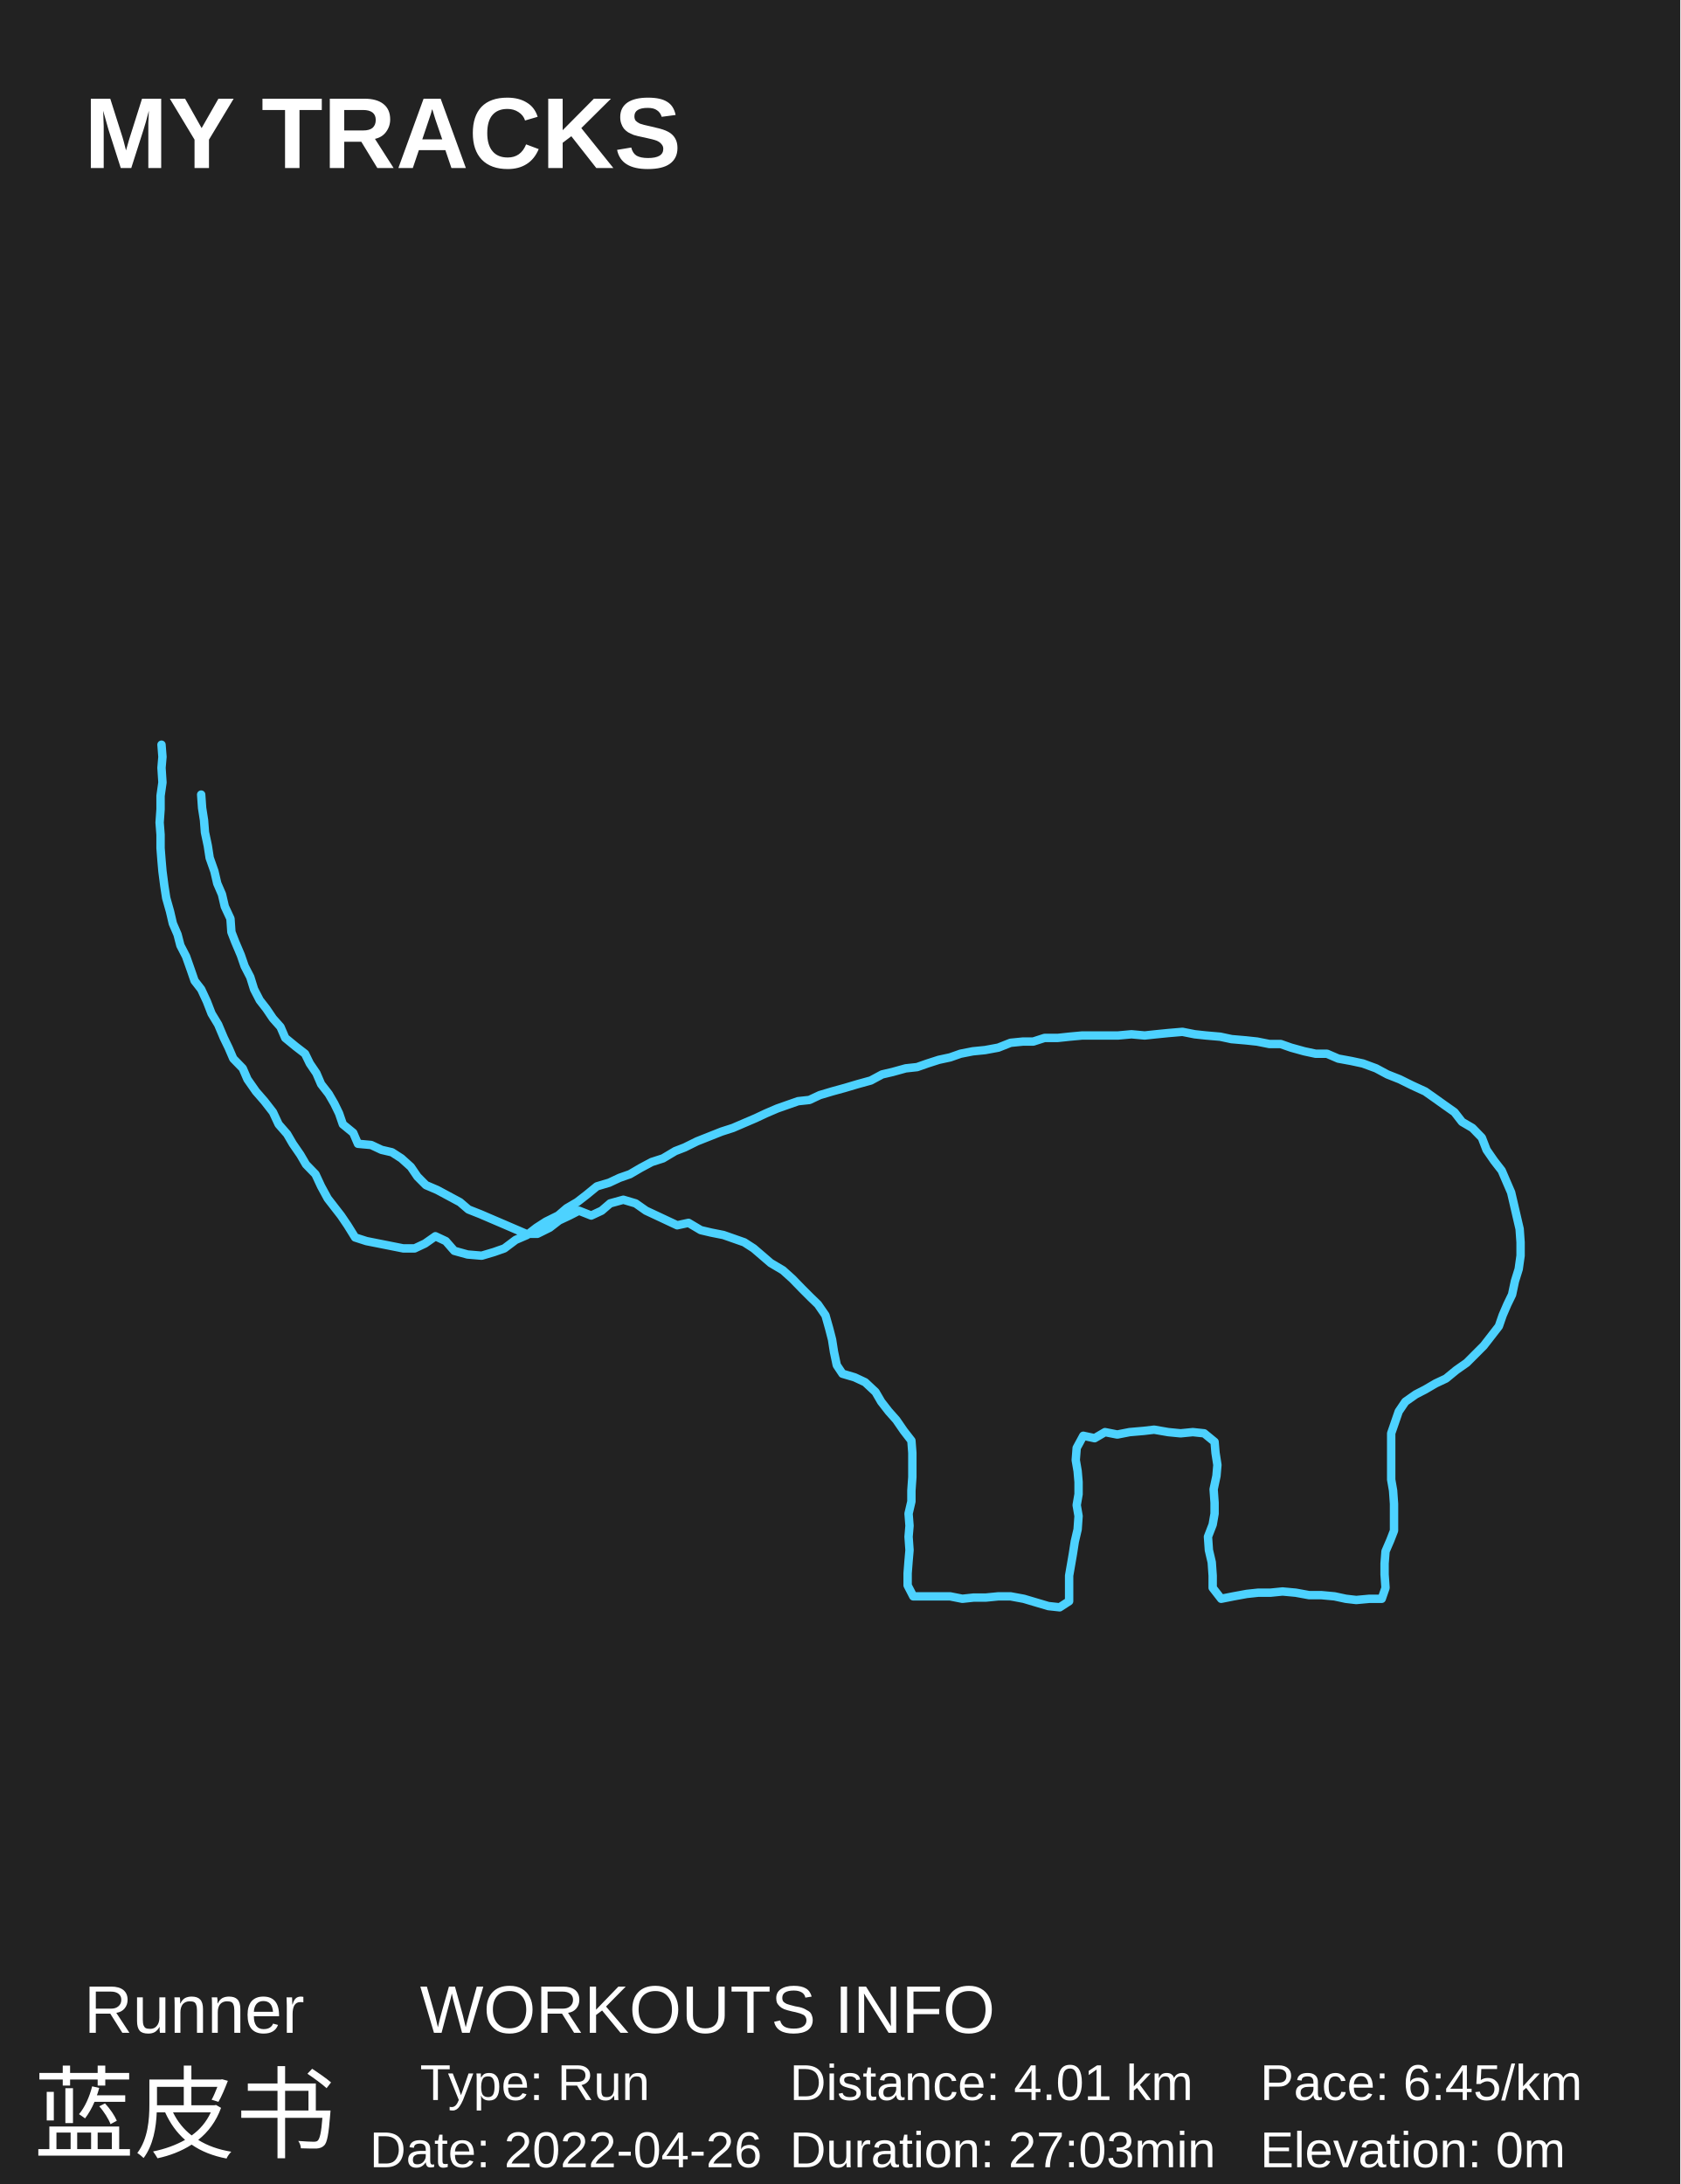
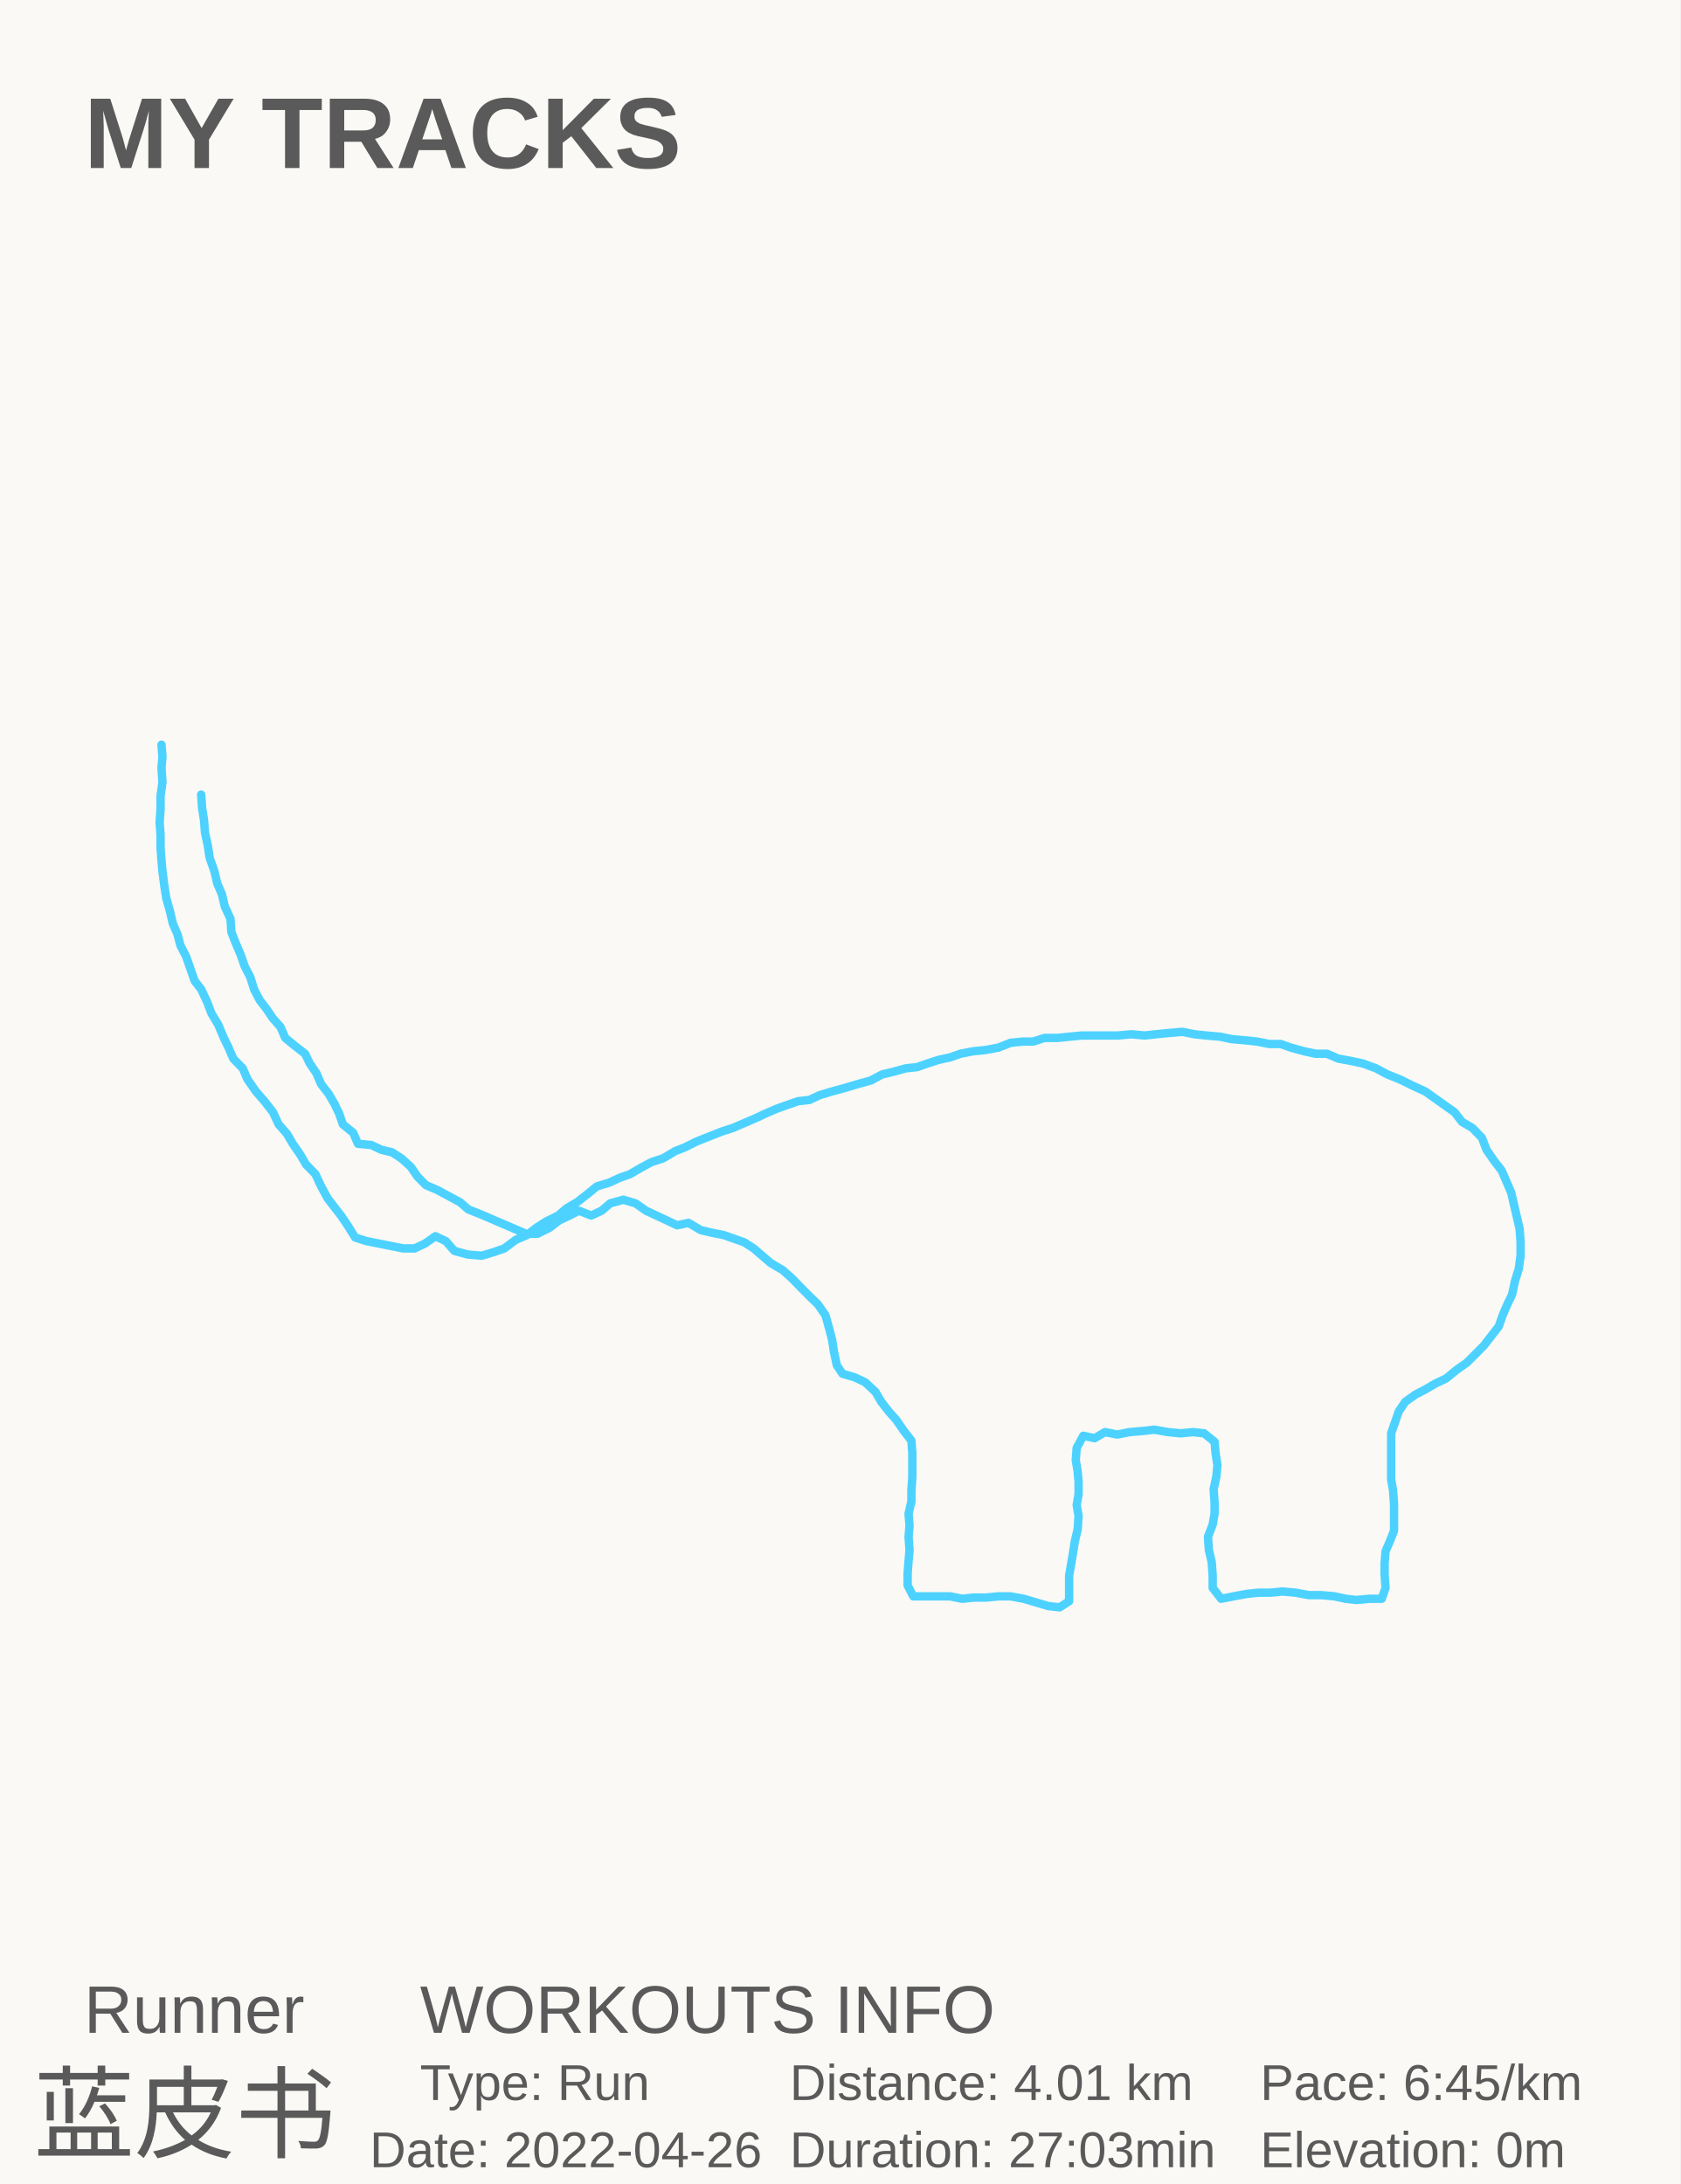
<svg xmlns="http://www.w3.org/2000/svg" baseProfile="full" height="130mm" version="1.1" viewBox="0,0,100,130" width="100mm">
  <defs />
-   <rect fill="#222222" height="130" width="100" x="0" y="0" />
-   <text fill="#FFFFFF" style="font-size:6px; font-family:Arial; font-weight:bold;color:#0ed45e;" x="5" y="10">MY TRACKS</text>
-   <text fill="#FFFFFF" style="font-size:4px; font-family:Arial" x="5" y="121">Runner</text>
-   <text fill="#FFFFFF" style="font-size:6px; font-family:Arial" x="2" y="128">蓝皮书</text>
-   <text fill="#FFFFFF" style="font-size:4px; font-family:Arial" x="25" y="121">WORKOUTS INFO</text>
-   <text fill="#FFFFFF" style="font-size:3px; font-family:Arial" x="25" y="125">Type: Run</text>
-   <text fill="#FFFFFF" style="font-size:3px; font-family:Arial" x="22" y="129">Date: 2022-04-26</text>
-   <text fill="#FFFFFF" style="font-size:3px; font-family:Arial" x="47" y="125">Distance: 4.01 km</text>
-   <text fill="#FFFFFF" style="font-size:3px; font-family:Arial" x="47" y="129">Duration: 27:03min</text>
-   <text fill="#FFFFFF" style="font-size:3px; font-family:Arial" x="75" y="125">Pace: 6:45/km</text>
-   <text fill="#FFFFFF" style="font-size:3px; font-family:Arial" x="75" y="129">Elevation: 0m</text>
+   <rect fill="#FAF9F5" height="130" width="100" x="0" y="0" />
+   <text fill="#5A5A5A" style="font-size:6px; font-family:Arial; font-weight:bold;color:#0ed45e;" x="5" y="10">MY TRACKS</text>
+   <text fill="#5A5A5A" style="font-size:4px; font-family:Arial" x="5" y="121">Runner</text>
+   <text fill="#5A5A5A" style="font-size:6px; font-family:Arial" x="2" y="128">蓝皮书</text>
+   <text fill="#5A5A5A" style="font-size:4px; font-family:Arial" x="25" y="121">WORKOUTS INFO</text>
+   <text fill="#5A5A5A" style="font-size:3px; font-family:Arial" x="25" y="125">Type: Run</text>
+   <text fill="#5A5A5A" style="font-size:3px; font-family:Arial" x="22" y="129">Date: 2022-04-26</text>
+   <text fill="#5A5A5A" style="font-size:3px; font-family:Arial" x="47" y="125">Distance: 4.01 km</text>
+   <text fill="#5A5A5A" style="font-size:3px; font-family:Arial" x="47" y="129">Duration: 27:03min</text>
+   <text fill="#5A5A5A" style="font-size:3px; font-family:Arial" x="75" y="125">Pace: 6:45/km</text>
+   <text fill="#5A5A5A" style="font-size:3px; font-family:Arial" x="75" y="129">Elevation: 0m</text>
  <polyline fill="none" points="9.612,44.327 9.669,45.052 9.612,45.703 9.669,46.573 9.556,47.369 9.556,48.166 9.5,48.962 9.556,49.687 9.556,50.483 9.612,51.208 9.669,51.859 9.781,52.728 9.893,53.453 10.118,54.249 10.287,54.973 10.568,55.625 10.737,56.277 11.074,56.929 11.355,57.725 11.58,58.377 11.973,58.884 12.311,59.608 12.592,60.333 12.985,60.984 13.322,61.781 13.603,62.36 13.884,63.012 14.447,63.592 14.728,64.243 15.234,64.967 15.739,65.547 16.245,66.199 16.583,66.923 17.088,67.502 17.426,68.082 17.875,68.733 18.213,69.313 18.775,69.892 19.112,70.616 19.506,71.34 19.899,71.847 20.293,72.354 20.686,72.934 21.136,73.658 21.81,73.875 22.541,74.02 23.272,74.165 24.002,74.31 24.677,74.31 25.295,74.02 25.914,73.585 26.532,73.875 27.038,74.454 27.825,74.672 28.668,74.744 29.399,74.527 30.017,74.31 30.692,73.803 31.366,73.513 31.928,73.078 32.49,72.716 33.221,72.354 33.727,71.92 34.345,71.558 34.907,71.123 35.526,70.616 36.256,70.399 36.875,70.109 37.493,69.892 38.111,69.53 38.786,69.168 39.46,68.951 40.191,68.516 40.753,68.299 41.484,67.937 42.215,67.647 42.946,67.357 43.62,67.14 44.295,66.85 44.969,66.561 45.587,66.271 46.262,65.981 46.88,65.764 47.499,65.547 48.173,65.474 48.791,65.185 49.522,64.967 50.309,64.75 51.04,64.533 51.827,64.316 52.501,63.954 53.12,63.809 53.907,63.592 54.581,63.519 55.2,63.302 55.874,63.085 56.549,62.94 57.167,62.722 57.898,62.578 58.628,62.505 59.415,62.36 60.146,62.071 60.877,61.998 61.495,61.998 62.17,61.781 62.957,61.781 63.631,61.709 64.418,61.636 65.149,61.636 65.823,61.636 66.554,61.636 67.341,61.564 68.128,61.636 68.803,61.564 69.533,61.491 70.376,61.419 71.107,61.564 71.782,61.636 72.625,61.709 73.299,61.853 74.143,61.926 74.817,61.998 75.548,62.143 76.222,62.143 76.841,62.36 77.628,62.578 78.302,62.722 78.977,62.722 79.651,63.012 80.438,63.157 81.113,63.302 81.9,63.592 82.574,63.954 83.305,64.243 84.036,64.605 84.823,64.967 85.441,65.402 85.947,65.764 86.565,66.199 87.015,66.778 87.633,67.14 88.195,67.719 88.476,68.444 88.926,69.095 89.376,69.675 89.657,70.327 89.938,70.978 90.107,71.702 90.275,72.427 90.444,73.151 90.5,73.947 90.5,74.744 90.388,75.541 90.163,76.265 89.994,77.061 89.713,77.641 89.432,78.293 89.207,78.944 88.757,79.524 88.308,80.103 87.802,80.61 87.296,81.117 86.678,81.551 86.059,82.058 85.441,82.348 84.823,82.71 84.261,83 83.642,83.434 83.249,84.014 83.024,84.665 82.799,85.317 82.799,86.041 82.799,86.693 82.799,87.345 82.799,88.069 82.912,88.721 82.968,89.517 82.968,90.314 82.968,91.11 82.743,91.69 82.462,92.341 82.406,93.066 82.406,93.717 82.462,94.514 82.237,95.166 81.506,95.166 80.719,95.238 80.101,95.166 79.426,95.021 78.639,94.948 77.909,94.948 77.122,94.804 76.335,94.731 75.604,94.804 74.873,94.804 74.199,94.876 73.412,95.021 72.681,95.166 72.175,94.514 72.175,93.79 72.119,92.993 71.95,92.269 71.894,91.472 72.175,90.748 72.288,90.097 72.288,89.445 72.231,88.648 72.4,87.852 72.456,87.2 72.344,86.476 72.288,85.824 71.669,85.317 70.995,85.245 70.264,85.317 69.533,85.245 68.69,85.1 68.072,85.172 67.229,85.245 66.498,85.389 65.767,85.245 65.149,85.607 64.474,85.462 64.081,86.186 64.025,86.91 64.137,87.562 64.193,88.214 64.193,88.938 64.081,89.59 64.193,90.241 64.137,91.038 63.968,91.762 63.856,92.486 63.744,93.138 63.631,93.79 63.631,94.586 63.631,95.31 63.069,95.673 62.395,95.6 61.664,95.383 60.933,95.166 60.146,95.021 59.415,95.021 58.685,95.093 57.954,95.093 57.279,95.166 56.549,95.021 55.93,95.021 55.143,95.021 54.356,95.021 54.019,94.369 54.019,93.645 54.075,92.921 54.132,92.269 54.075,91.472 54.132,90.821 54.075,90.097 54.244,89.372 54.244,88.721 54.3,87.924 54.3,87.2 54.3,86.476 54.244,85.752 53.794,85.172 53.345,84.52 52.895,84.014 52.445,83.434 52.108,82.855 51.49,82.276 50.871,81.986 50.141,81.769 49.803,81.262 49.635,80.465 49.522,79.741 49.354,79.089 49.129,78.293 48.679,77.641 48.229,77.206 47.723,76.699 47.161,76.12 46.599,75.613 45.868,75.179 45.363,74.744 44.857,74.31 44.295,73.947 43.676,73.73 43.058,73.513 42.327,73.368 41.709,73.223 40.978,72.789 40.304,72.934 39.685,72.644 39.067,72.354 38.449,72.065 37.83,71.63 37.1,71.413 36.313,71.63 35.807,72.065 35.188,72.354 34.458,72.065 33.896,72.354 33.277,72.644 32.715,73.078 31.984,73.441 31.31,73.441 30.635,73.151 29.961,72.861 29.286,72.572 28.612,72.282 27.881,71.992 27.375,71.558 26.701,71.196 26.026,70.833 25.351,70.544 24.846,70.037 24.452,69.458 23.89,68.951 23.328,68.588 22.71,68.444 22.091,68.154 21.304,68.082 21.023,67.43 20.405,66.923 20.18,66.271 19.899,65.692 19.562,65.112 19.112,64.533 18.831,63.881 18.438,63.302 18.156,62.722 17.594,62.288 16.976,61.781 16.695,61.129 16.245,60.622 15.852,60.043 15.458,59.536 15.121,58.884 14.896,58.16 14.559,57.508 14.334,56.856 13.997,56.06 13.772,55.48 13.716,54.684 13.379,53.96 13.21,53.235 12.929,52.584 12.76,51.859 12.479,51.063 12.367,50.339 12.198,49.542 12.142,48.818 12.029,48.093 11.973,47.297 11.973,47.297" stroke="#4DD2FF" stroke-linecap="round" stroke-linejoin="round" stroke-width="0.5" />
</svg>
